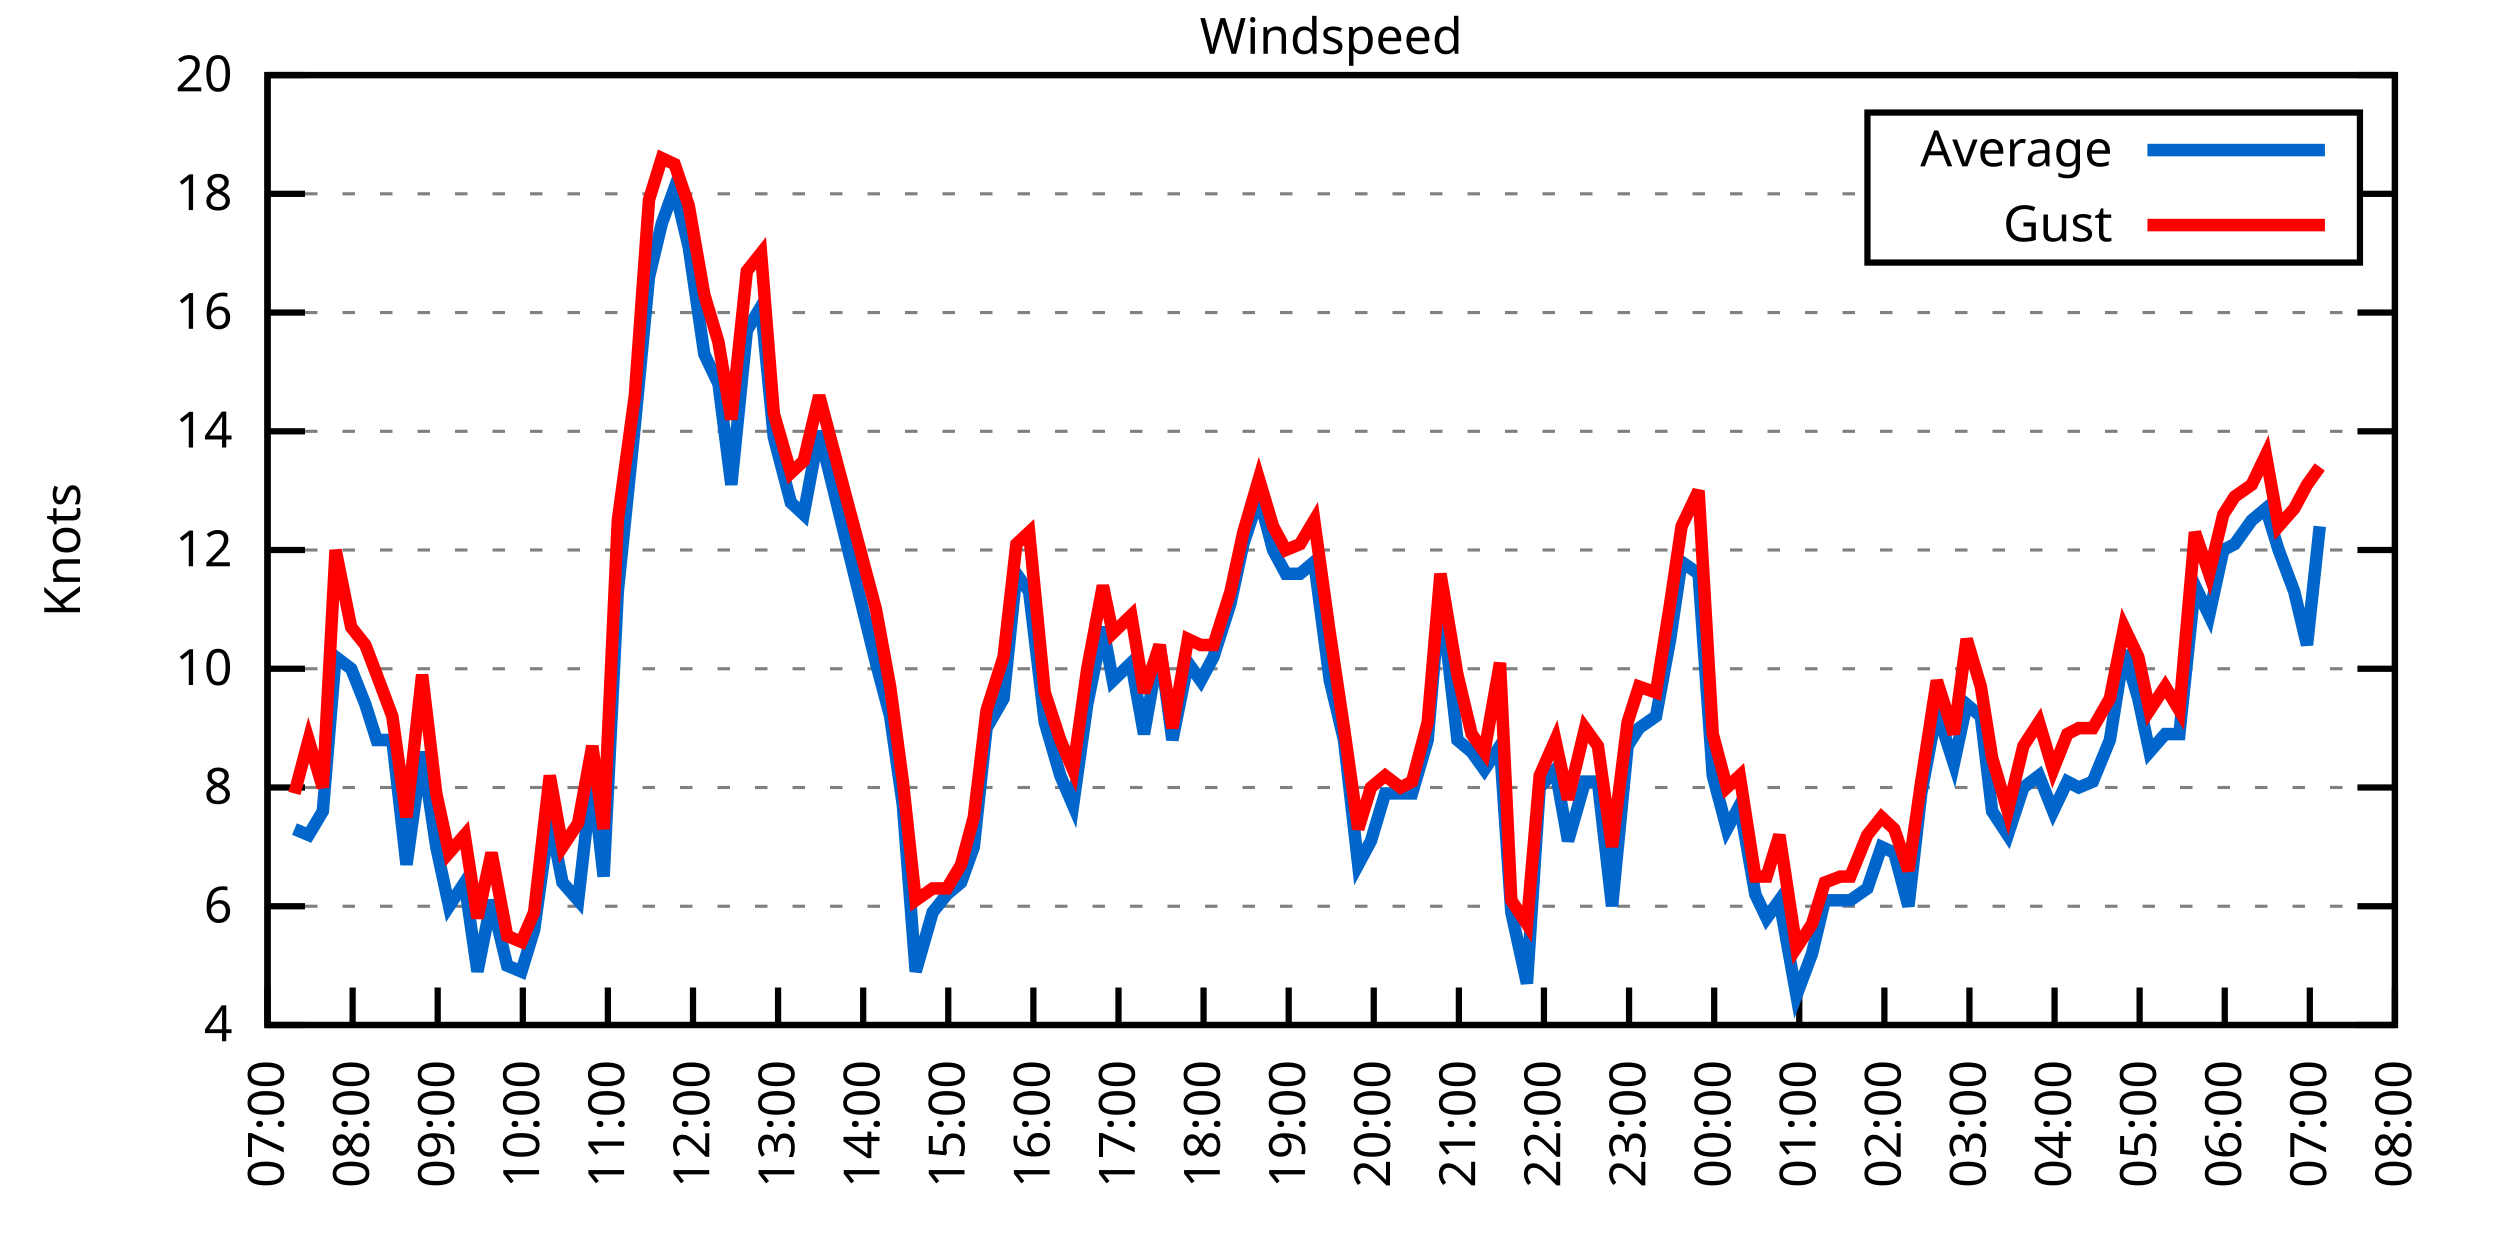
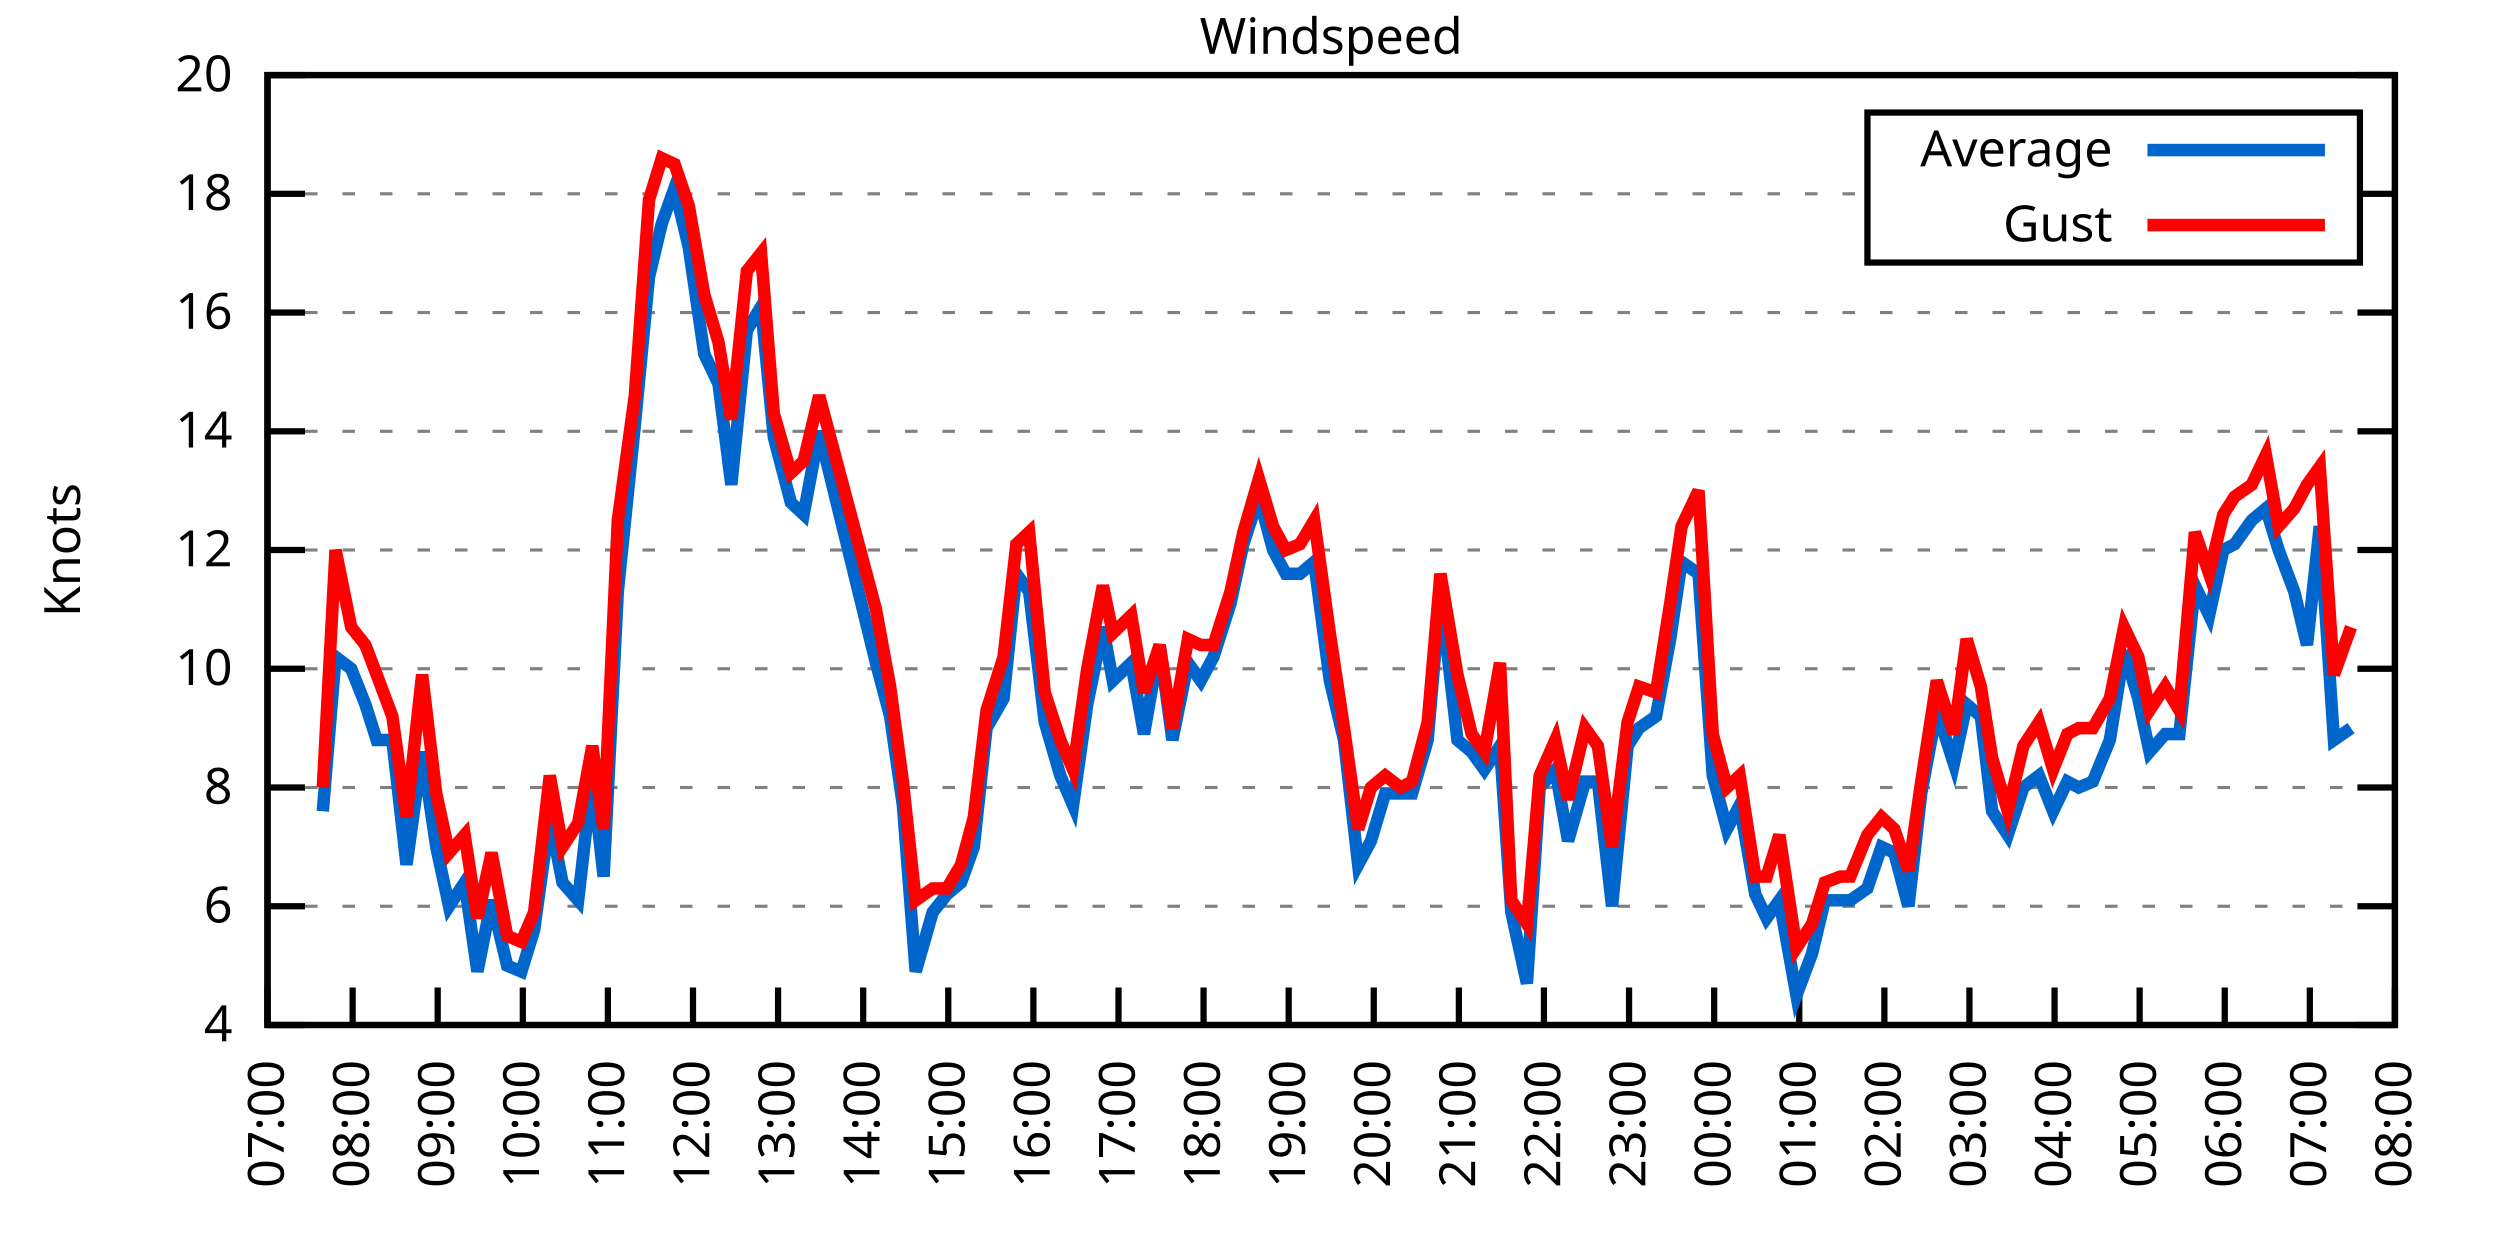
<svg xmlns="http://www.w3.org/2000/svg" xmlns:xlink="http://www.w3.org/1999/xlink" width="400" height="200" viewBox="0 0 400 200">
  <g id="gnuplot_canvas">
    <rect x="0" y="0" width="400" height="200" fill="none" />
    <defs>
      <circle id="gpDot" r="0.5" stroke-width="0.5" stroke="currentColor" />
      <path id="gpPt0" stroke-width="0.333" stroke="currentColor" d="M-1,0 h2 M0,-1 v2" />
      <path id="gpPt1" stroke-width="0.333" stroke="currentColor" d="M-1,-1 L1,1 M1,-1 L-1,1" />
      <path id="gpPt2" stroke-width="0.333" stroke="currentColor" d="M-1,0 L1,0 M0,-1 L0,1 M-1,-1 L1,1 M-1,1 L1,-1" />
      <rect id="gpPt3" stroke-width="0.333" stroke="currentColor" x="-1" y="-1" width="2" height="2" />
      <rect id="gpPt4" stroke-width="0.333" stroke="currentColor" fill="currentColor" x="-1" y="-1" width="2" height="2" />
      <circle id="gpPt5" stroke-width="0.333" stroke="currentColor" cx="0" cy="0" r="1" />
      <use xlink:href="#gpPt5" id="gpPt6" fill="currentColor" stroke="none" />
      <path id="gpPt7" stroke-width="0.333" stroke="currentColor" d="M0,-1.33 L-1.33,0.67 L1.33,0.67 z" />
      <use xlink:href="#gpPt7" id="gpPt8" fill="currentColor" stroke="none" />
      <use xlink:href="#gpPt7" id="gpPt9" stroke="currentColor" transform="rotate(180)" />
      <use xlink:href="#gpPt9" id="gpPt10" fill="currentColor" stroke="none" />
      <use xlink:href="#gpPt3" id="gpPt11" stroke="currentColor" transform="rotate(45)" />
      <use xlink:href="#gpPt11" id="gpPt12" fill="currentColor" stroke="none" />
      <path id="gpPt13" stroke-width="0.333" stroke="currentColor" d="M0,1.330 L1.265,0.411 L0.782,-1.067 L-0.782,-1.076 L-1.265,0.411 z" />
      <use xlink:href="#gpPt13" id="gpPt14" fill="currentColor" stroke="none" />
      <filter id="textbox" filterUnits="objectBoundingBox" x="0" y="0" height="1" width="1">
        <feFlood flood-color="white" flood-opacity="1" result="bgnd" />
        <feComposite in="SourceGraphic" in2="bgnd" operator="atop" />
      </filter>
      <filter id="greybox" filterUnits="objectBoundingBox" x="0" y="0" height="1" width="1">
        <feFlood flood-color="lightgrey" flood-opacity="1" result="grey" />
        <feComposite in="SourceGraphic" in2="grey" operator="atop" />
      </filter>
    </defs>
    <g fill="none" color="white" stroke="currentColor" stroke-width="1.00" stroke-linecap="butt" stroke-linejoin="miter">
</g>
    <g fill="none" color="black" stroke="currentColor" stroke-width="1.00" stroke-linecap="butt" stroke-linejoin="miter">
      <g stroke="none" shape-rendering="crispEdges">
        <polygon fill="rgb(255, 255, 255)" points="42.80,164.00 383.18,164.00 383.18,12.02 42.80,12.02 " />
      </g>
    </g>
    <g fill="none" color="black" stroke="currentColor" stroke-width="1.00" stroke-linecap="butt" stroke-linejoin="miter">
</g>
    <g fill="none" color="black" stroke="black" stroke-width="0.50" stroke-linecap="butt" stroke-linejoin="miter">
</g>
    <g fill="none" color="gray" stroke="currentColor" stroke-width="0.50" stroke-linecap="butt" stroke-linejoin="miter">
      <path stroke="gray" stroke-dasharray="2,4" class="gridline" d="M42.80,164.00 L383.19,164.00  " />
    </g>
    <g fill="none" color="gray" stroke="gray" stroke-width="1.00" stroke-linecap="butt" stroke-linejoin="miter">
</g>
    <g fill="none" color="black" stroke="currentColor" stroke-width="1.00" stroke-linecap="butt" stroke-linejoin="miter">
      <path stroke="black" d="M42.80,164.00 L48.80,164.00 M383.19,164.00 L377.19,164.00  " />
      <g transform="translate(37.20,166.60)" stroke="none" fill="black" font-family="Sans" font-size="8.00" text-anchor="end">
        <text>
          <tspan font-family="Sans"> 4</tspan>
        </text>
      </g>
    </g>
    <g fill="none" color="black" stroke="currentColor" stroke-width="1.00" stroke-linecap="butt" stroke-linejoin="miter">
</g>
    <g fill="none" color="black" stroke="black" stroke-width="0.50" stroke-linecap="butt" stroke-linejoin="miter">
</g>
    <g fill="none" color="gray" stroke="currentColor" stroke-width="0.50" stroke-linecap="butt" stroke-linejoin="miter">
      <path stroke="gray" stroke-dasharray="2,4" class="gridline" d="M42.80,145.00 L383.19,145.00  " />
    </g>
    <g fill="none" color="gray" stroke="gray" stroke-width="1.00" stroke-linecap="butt" stroke-linejoin="miter">
</g>
    <g fill="none" color="black" stroke="currentColor" stroke-width="1.00" stroke-linecap="butt" stroke-linejoin="miter">
      <path stroke="black" d="M42.80,145.00 L48.80,145.00 M383.19,145.00 L377.19,145.00  " />
      <g transform="translate(37.20,147.60)" stroke="none" fill="black" font-family="Sans" font-size="8.00" text-anchor="end">
        <text>
          <tspan font-family="Sans"> 6</tspan>
        </text>
      </g>
    </g>
    <g fill="none" color="black" stroke="currentColor" stroke-width="1.00" stroke-linecap="butt" stroke-linejoin="miter">
</g>
    <g fill="none" color="black" stroke="black" stroke-width="0.50" stroke-linecap="butt" stroke-linejoin="miter">
</g>
    <g fill="none" color="gray" stroke="currentColor" stroke-width="0.50" stroke-linecap="butt" stroke-linejoin="miter">
      <path stroke="gray" stroke-dasharray="2,4" class="gridline" d="M42.80,126.00 L383.19,126.00  " />
    </g>
    <g fill="none" color="gray" stroke="gray" stroke-width="1.00" stroke-linecap="butt" stroke-linejoin="miter">
</g>
    <g fill="none" color="black" stroke="currentColor" stroke-width="1.00" stroke-linecap="butt" stroke-linejoin="miter">
      <path stroke="black" d="M42.80,126.00 L48.80,126.00 M383.19,126.00 L377.19,126.00  " />
      <g transform="translate(37.20,128.60)" stroke="none" fill="black" font-family="Sans" font-size="8.00" text-anchor="end">
        <text>
          <tspan font-family="Sans"> 8</tspan>
        </text>
      </g>
    </g>
    <g fill="none" color="black" stroke="currentColor" stroke-width="1.00" stroke-linecap="butt" stroke-linejoin="miter">
</g>
    <g fill="none" color="black" stroke="black" stroke-width="0.50" stroke-linecap="butt" stroke-linejoin="miter">
</g>
    <g fill="none" color="gray" stroke="currentColor" stroke-width="0.50" stroke-linecap="butt" stroke-linejoin="miter">
      <path stroke="gray" stroke-dasharray="2,4" class="gridline" d="M42.80,107.00 L383.19,107.00  " />
    </g>
    <g fill="none" color="gray" stroke="gray" stroke-width="1.00" stroke-linecap="butt" stroke-linejoin="miter">
</g>
    <g fill="none" color="black" stroke="currentColor" stroke-width="1.00" stroke-linecap="butt" stroke-linejoin="miter">
      <path stroke="black" d="M42.80,107.00 L48.80,107.00 M383.19,107.00 L377.19,107.00  " />
      <g transform="translate(37.20,109.60)" stroke="none" fill="black" font-family="Sans" font-size="8.00" text-anchor="end">
        <text>
          <tspan font-family="Sans"> 10</tspan>
        </text>
      </g>
    </g>
    <g fill="none" color="black" stroke="currentColor" stroke-width="1.00" stroke-linecap="butt" stroke-linejoin="miter">
</g>
    <g fill="none" color="black" stroke="black" stroke-width="0.50" stroke-linecap="butt" stroke-linejoin="miter">
</g>
    <g fill="none" color="gray" stroke="currentColor" stroke-width="0.50" stroke-linecap="butt" stroke-linejoin="miter">
      <path stroke="gray" stroke-dasharray="2,4" class="gridline" d="M42.80,88.00 L383.19,88.00  " />
    </g>
    <g fill="none" color="gray" stroke="gray" stroke-width="1.00" stroke-linecap="butt" stroke-linejoin="miter">
</g>
    <g fill="none" color="black" stroke="currentColor" stroke-width="1.00" stroke-linecap="butt" stroke-linejoin="miter">
      <path stroke="black" d="M42.80,88.00 L48.80,88.00 M383.19,88.00 L377.19,88.00  " />
      <g transform="translate(37.20,90.60)" stroke="none" fill="black" font-family="Sans" font-size="8.00" text-anchor="end">
        <text>
          <tspan font-family="Sans"> 12</tspan>
        </text>
      </g>
    </g>
    <g fill="none" color="black" stroke="currentColor" stroke-width="1.00" stroke-linecap="butt" stroke-linejoin="miter">
</g>
    <g fill="none" color="black" stroke="black" stroke-width="0.50" stroke-linecap="butt" stroke-linejoin="miter">
</g>
    <g fill="none" color="gray" stroke="currentColor" stroke-width="0.50" stroke-linecap="butt" stroke-linejoin="miter">
      <path stroke="gray" stroke-dasharray="2,4" class="gridline" d="M42.80,69.01 L383.19,69.01  " />
    </g>
    <g fill="none" color="gray" stroke="gray" stroke-width="1.00" stroke-linecap="butt" stroke-linejoin="miter">
</g>
    <g fill="none" color="black" stroke="currentColor" stroke-width="1.00" stroke-linecap="butt" stroke-linejoin="miter">
      <path stroke="black" d="M42.80,69.01 L48.80,69.01 M383.19,69.01 L377.19,69.01  " />
      <g transform="translate(37.20,71.61)" stroke="none" fill="black" font-family="Sans" font-size="8.00" text-anchor="end">
        <text>
          <tspan font-family="Sans"> 14</tspan>
        </text>
      </g>
    </g>
    <g fill="none" color="black" stroke="currentColor" stroke-width="1.00" stroke-linecap="butt" stroke-linejoin="miter">
</g>
    <g fill="none" color="black" stroke="black" stroke-width="0.50" stroke-linecap="butt" stroke-linejoin="miter">
</g>
    <g fill="none" color="gray" stroke="currentColor" stroke-width="0.50" stroke-linecap="butt" stroke-linejoin="miter">
      <path stroke="gray" stroke-dasharray="2,4" class="gridline" d="M42.80,50.01 L383.19,50.01  " />
    </g>
    <g fill="none" color="gray" stroke="gray" stroke-width="1.00" stroke-linecap="butt" stroke-linejoin="miter">
</g>
    <g fill="none" color="black" stroke="currentColor" stroke-width="1.00" stroke-linecap="butt" stroke-linejoin="miter">
      <path stroke="black" d="M42.80,50.01 L48.80,50.01 M383.19,50.01 L377.19,50.01  " />
      <g transform="translate(37.20,52.61)" stroke="none" fill="black" font-family="Sans" font-size="8.00" text-anchor="end">
        <text>
          <tspan font-family="Sans"> 16</tspan>
        </text>
      </g>
    </g>
    <g fill="none" color="black" stroke="currentColor" stroke-width="1.00" stroke-linecap="butt" stroke-linejoin="miter">
</g>
    <g fill="none" color="black" stroke="black" stroke-width="0.50" stroke-linecap="butt" stroke-linejoin="miter">
</g>
    <g fill="none" color="gray" stroke="currentColor" stroke-width="0.50" stroke-linecap="butt" stroke-linejoin="miter">
      <path stroke="gray" stroke-dasharray="2,4" class="gridline" d="M42.80,31.01 L298.79,31.01 M377.59,31.01 L383.19,31.01  " />
    </g>
    <g fill="none" color="gray" stroke="gray" stroke-width="1.00" stroke-linecap="butt" stroke-linejoin="miter">
</g>
    <g fill="none" color="black" stroke="currentColor" stroke-width="1.00" stroke-linecap="butt" stroke-linejoin="miter">
      <path stroke="black" d="M42.80,31.01 L48.80,31.01 M383.19,31.01 L377.19,31.01  " />
      <g transform="translate(37.20,33.61)" stroke="none" fill="black" font-family="Sans" font-size="8.00" text-anchor="end">
        <text>
          <tspan font-family="Sans"> 18</tspan>
        </text>
      </g>
    </g>
    <g fill="none" color="black" stroke="currentColor" stroke-width="1.00" stroke-linecap="butt" stroke-linejoin="miter">
</g>
    <g fill="none" color="black" stroke="black" stroke-width="0.50" stroke-linecap="butt" stroke-linejoin="miter">
</g>
    <g fill="none" color="gray" stroke="currentColor" stroke-width="0.50" stroke-linecap="butt" stroke-linejoin="miter">
      <path stroke="gray" stroke-dasharray="2,4" class="gridline" d="M42.80,12.01 L383.19,12.01  " />
    </g>
    <g fill="none" color="gray" stroke="gray" stroke-width="1.00" stroke-linecap="butt" stroke-linejoin="miter">
</g>
    <g fill="none" color="black" stroke="currentColor" stroke-width="1.00" stroke-linecap="butt" stroke-linejoin="miter">
      <path stroke="black" d="M42.80,12.01 L48.80,12.01 M383.19,12.01 L377.19,12.01  " />
      <g transform="translate(37.20,14.61)" stroke="none" fill="black" font-family="Sans" font-size="8.00" text-anchor="end">
        <text>
          <tspan font-family="Sans"> 20</tspan>
        </text>
      </g>
    </g>
    <g fill="none" color="black" stroke="currentColor" stroke-width="1.00" stroke-linecap="butt" stroke-linejoin="miter">
      <path stroke="black" d="M42.80,164.00 L42.80,158.00  " />
      <g transform="translate(45.40,169.60) rotate(270.00)" stroke="none" fill="black" font-family="Sans" font-size="8.00" text-anchor="end">
        <text>
          <tspan font-family="Sans">07:00</tspan>
        </text>
      </g>
    </g>
    <g fill="none" color="black" stroke="currentColor" stroke-width="1.00" stroke-linecap="butt" stroke-linejoin="miter">
      <path stroke="black" d="M56.42,164.00 L56.42,158.00  " />
      <g transform="translate(59.02,169.60) rotate(270.00)" stroke="none" fill="black" font-family="Sans" font-size="8.00" text-anchor="end">
        <text>
          <tspan font-family="Sans">08:00</tspan>
        </text>
      </g>
    </g>
    <g fill="none" color="black" stroke="currentColor" stroke-width="1.00" stroke-linecap="butt" stroke-linejoin="miter">
      <path stroke="black" d="M70.03,164.00 L70.03,158.00  " />
      <g transform="translate(72.63,169.60) rotate(270.00)" stroke="none" fill="black" font-family="Sans" font-size="8.00" text-anchor="end">
        <text>
          <tspan font-family="Sans">09:00</tspan>
        </text>
      </g>
    </g>
    <g fill="none" color="black" stroke="currentColor" stroke-width="1.00" stroke-linecap="butt" stroke-linejoin="miter">
      <path stroke="black" d="M83.65,164.00 L83.65,158.00  " />
      <g transform="translate(86.25,169.60) rotate(270.00)" stroke="none" fill="black" font-family="Sans" font-size="8.00" text-anchor="end">
        <text>
          <tspan font-family="Sans">10:00</tspan>
        </text>
      </g>
    </g>
    <g fill="none" color="black" stroke="currentColor" stroke-width="1.00" stroke-linecap="butt" stroke-linejoin="miter">
      <path stroke="black" d="M97.26,164.00 L97.26,158.00  " />
      <g transform="translate(99.86,169.60) rotate(270.00)" stroke="none" fill="black" font-family="Sans" font-size="8.00" text-anchor="end">
        <text>
          <tspan font-family="Sans">11:00</tspan>
        </text>
      </g>
    </g>
    <g fill="none" color="black" stroke="currentColor" stroke-width="1.00" stroke-linecap="butt" stroke-linejoin="miter">
      <path stroke="black" d="M110.88,164.00 L110.88,158.00  " />
      <g transform="translate(113.48,169.60) rotate(270.00)" stroke="none" fill="black" font-family="Sans" font-size="8.00" text-anchor="end">
        <text>
          <tspan font-family="Sans">12:00</tspan>
        </text>
      </g>
    </g>
    <g fill="none" color="black" stroke="currentColor" stroke-width="1.00" stroke-linecap="butt" stroke-linejoin="miter">
      <path stroke="black" d="M124.49,164.00 L124.49,158.00  " />
      <g transform="translate(127.09,169.60) rotate(270.00)" stroke="none" fill="black" font-family="Sans" font-size="8.00" text-anchor="end">
        <text>
          <tspan font-family="Sans">13:00</tspan>
        </text>
      </g>
    </g>
    <g fill="none" color="black" stroke="currentColor" stroke-width="1.00" stroke-linecap="butt" stroke-linejoin="miter">
      <path stroke="black" d="M138.11,164.00 L138.11,158.00  " />
      <g transform="translate(140.71,169.60) rotate(270.00)" stroke="none" fill="black" font-family="Sans" font-size="8.00" text-anchor="end">
        <text>
          <tspan font-family="Sans">14:00</tspan>
        </text>
      </g>
    </g>
    <g fill="none" color="black" stroke="currentColor" stroke-width="1.00" stroke-linecap="butt" stroke-linejoin="miter">
      <path stroke="black" d="M151.72,164.00 L151.72,158.00  " />
      <g transform="translate(154.32,169.60) rotate(270.00)" stroke="none" fill="black" font-family="Sans" font-size="8.00" text-anchor="end">
        <text>
          <tspan font-family="Sans">15:00</tspan>
        </text>
      </g>
    </g>
    <g fill="none" color="black" stroke="currentColor" stroke-width="1.00" stroke-linecap="butt" stroke-linejoin="miter">
      <path stroke="black" d="M165.34,164.00 L165.34,158.00  " />
      <g transform="translate(167.94,169.60) rotate(270.00)" stroke="none" fill="black" font-family="Sans" font-size="8.00" text-anchor="end">
        <text>
          <tspan font-family="Sans">16:00</tspan>
        </text>
      </g>
    </g>
    <g fill="none" color="black" stroke="currentColor" stroke-width="1.00" stroke-linecap="butt" stroke-linejoin="miter">
      <path stroke="black" d="M178.96,164.00 L178.96,158.00  " />
      <g transform="translate(181.56,169.60) rotate(270.00)" stroke="none" fill="black" font-family="Sans" font-size="8.00" text-anchor="end">
        <text>
          <tspan font-family="Sans">17:00</tspan>
        </text>
      </g>
    </g>
    <g fill="none" color="black" stroke="currentColor" stroke-width="1.00" stroke-linecap="butt" stroke-linejoin="miter">
      <path stroke="black" d="M192.57,164.00 L192.57,158.00  " />
      <g transform="translate(195.17,169.60) rotate(270.00)" stroke="none" fill="black" font-family="Sans" font-size="8.00" text-anchor="end">
        <text>
          <tspan font-family="Sans">18:00</tspan>
        </text>
      </g>
    </g>
    <g fill="none" color="black" stroke="currentColor" stroke-width="1.00" stroke-linecap="butt" stroke-linejoin="miter">
      <path stroke="black" d="M206.19,164.00 L206.19,158.00  " />
      <g transform="translate(208.79,169.60) rotate(270.00)" stroke="none" fill="black" font-family="Sans" font-size="8.00" text-anchor="end">
        <text>
          <tspan font-family="Sans">19:00</tspan>
        </text>
      </g>
    </g>
    <g fill="none" color="black" stroke="currentColor" stroke-width="1.00" stroke-linecap="butt" stroke-linejoin="miter">
      <path stroke="black" d="M219.80,164.00 L219.80,158.00  " />
      <g transform="translate(222.40,169.60) rotate(270.00)" stroke="none" fill="black" font-family="Sans" font-size="8.00" text-anchor="end">
        <text>
          <tspan font-family="Sans">20:00</tspan>
        </text>
      </g>
    </g>
    <g fill="none" color="black" stroke="currentColor" stroke-width="1.00" stroke-linecap="butt" stroke-linejoin="miter">
      <path stroke="black" d="M233.42,164.00 L233.42,158.00  " />
      <g transform="translate(236.02,169.60) rotate(270.00)" stroke="none" fill="black" font-family="Sans" font-size="8.00" text-anchor="end">
        <text>
          <tspan font-family="Sans">21:00</tspan>
        </text>
      </g>
    </g>
    <g fill="none" color="black" stroke="currentColor" stroke-width="1.00" stroke-linecap="butt" stroke-linejoin="miter">
      <path stroke="black" d="M247.03,164.00 L247.03,158.00  " />
      <g transform="translate(249.63,169.60) rotate(270.00)" stroke="none" fill="black" font-family="Sans" font-size="8.00" text-anchor="end">
        <text>
          <tspan font-family="Sans">22:00</tspan>
        </text>
      </g>
    </g>
    <g fill="none" color="black" stroke="currentColor" stroke-width="1.00" stroke-linecap="butt" stroke-linejoin="miter">
      <path stroke="black" d="M260.65,164.00 L260.65,158.00  " />
      <g transform="translate(263.25,169.60) rotate(270.00)" stroke="none" fill="black" font-family="Sans" font-size="8.00" text-anchor="end">
        <text>
          <tspan font-family="Sans">23:00</tspan>
        </text>
      </g>
    </g>
    <g fill="none" color="black" stroke="currentColor" stroke-width="1.00" stroke-linecap="butt" stroke-linejoin="miter">
      <path stroke="black" d="M274.27,164.00 L274.27,158.00  " />
      <g transform="translate(276.87,169.60) rotate(270.00)" stroke="none" fill="black" font-family="Sans" font-size="8.00" text-anchor="end">
        <text>
          <tspan font-family="Sans">00:00</tspan>
        </text>
      </g>
    </g>
    <g fill="none" color="black" stroke="currentColor" stroke-width="1.00" stroke-linecap="butt" stroke-linejoin="miter">
      <path stroke="black" d="M287.88,164.00 L287.88,158.00  " />
      <g transform="translate(290.48,169.60) rotate(270.00)" stroke="none" fill="black" font-family="Sans" font-size="8.00" text-anchor="end">
        <text>
          <tspan font-family="Sans">01:00</tspan>
        </text>
      </g>
    </g>
    <g fill="none" color="black" stroke="currentColor" stroke-width="1.00" stroke-linecap="butt" stroke-linejoin="miter">
      <path stroke="black" d="M301.50,164.00 L301.50,158.00  " />
      <g transform="translate(304.10,169.60) rotate(270.00)" stroke="none" fill="black" font-family="Sans" font-size="8.00" text-anchor="end">
        <text>
          <tspan font-family="Sans">02:00</tspan>
        </text>
      </g>
    </g>
    <g fill="none" color="black" stroke="currentColor" stroke-width="1.00" stroke-linecap="butt" stroke-linejoin="miter">
      <path stroke="black" d="M315.11,164.00 L315.11,158.00  " />
      <g transform="translate(317.71,169.60) rotate(270.00)" stroke="none" fill="black" font-family="Sans" font-size="8.00" text-anchor="end">
        <text>
          <tspan font-family="Sans">03:00</tspan>
        </text>
      </g>
    </g>
    <g fill="none" color="black" stroke="currentColor" stroke-width="1.00" stroke-linecap="butt" stroke-linejoin="miter">
      <path stroke="black" d="M328.73,164.00 L328.73,158.00  " />
      <g transform="translate(331.33,169.60) rotate(270.00)" stroke="none" fill="black" font-family="Sans" font-size="8.00" text-anchor="end">
        <text>
          <tspan font-family="Sans">04:00</tspan>
        </text>
      </g>
    </g>
    <g fill="none" color="black" stroke="currentColor" stroke-width="1.00" stroke-linecap="butt" stroke-linejoin="miter">
      <path stroke="black" d="M342.34,164.00 L342.34,158.00  " />
      <g transform="translate(344.94,169.60) rotate(270.00)" stroke="none" fill="black" font-family="Sans" font-size="8.00" text-anchor="end">
        <text>
          <tspan font-family="Sans">05:00</tspan>
        </text>
      </g>
    </g>
    <g fill="none" color="black" stroke="currentColor" stroke-width="1.00" stroke-linecap="butt" stroke-linejoin="miter">
      <path stroke="black" d="M355.96,164.00 L355.96,158.00  " />
      <g transform="translate(358.56,169.60) rotate(270.00)" stroke="none" fill="black" font-family="Sans" font-size="8.00" text-anchor="end">
        <text>
          <tspan font-family="Sans">06:00</tspan>
        </text>
      </g>
    </g>
    <g fill="none" color="black" stroke="currentColor" stroke-width="1.00" stroke-linecap="butt" stroke-linejoin="miter">
      <path stroke="black" d="M369.57,164.00 L369.57,158.00  " />
      <g transform="translate(372.17,169.60) rotate(270.00)" stroke="none" fill="black" font-family="Sans" font-size="8.00" text-anchor="end">
        <text>
          <tspan font-family="Sans">07:00</tspan>
        </text>
      </g>
    </g>
    <g fill="none" color="black" stroke="currentColor" stroke-width="1.00" stroke-linecap="butt" stroke-linejoin="miter">
      <path stroke="black" d="M383.19,164.00 L383.19,158.00  " />
      <g transform="translate(385.79,169.60) rotate(270.00)" stroke="none" fill="black" font-family="Sans" font-size="8.00" text-anchor="end">
        <text>
          <tspan font-family="Sans">08:00</tspan>
        </text>
      </g>
    </g>
    <g fill="none" color="black" stroke="currentColor" stroke-width="1.00" stroke-linecap="butt" stroke-linejoin="miter">
</g>
    <g fill="none" color="black" stroke="currentColor" stroke-width="1.00" stroke-linecap="butt" stroke-linejoin="miter">
      <path stroke="black" d="M42.80,12.01 L42.80,164.00 L383.19,164.00 L383.19,12.01 L42.80,12.01 Z  " />
    </g>
    <g fill="none" color="black" stroke="currentColor" stroke-width="1.00" stroke-linecap="butt" stroke-linejoin="miter">
</g>
    <g fill="none" color="black" stroke="currentColor" stroke-width="1.00" stroke-linecap="butt" stroke-linejoin="miter">
      <path stroke="black" d="M298.79,42.01 L298.79,18.01 L377.59,18.01 L377.59,42.01 L298.79,42.01 Z  " />
    </g>
    <g id="Windspeed_plot_1">
      <g fill="none" color="white" stroke="black" stroke-width="2.00" stroke-linecap="butt" stroke-linejoin="miter">
</g>
      <g fill="none" color="black" stroke="currentColor" stroke-width="2.00" stroke-linecap="butt" stroke-linejoin="miter">
        <g transform="translate(337.99,26.61)" stroke="none" fill="black" font-family="Sans" font-size="8.00" text-anchor="end">
          <text>
            <tspan font-family="Sans">Average</tspan>
          </text>
        </g>
      </g>
      <g fill="none" color="black" stroke="currentColor" stroke-width="2.00" stroke-linecap="butt" stroke-linejoin="miter">
-         <path stroke="rgb(  0, 102, 204)" d="M343.59,24.01 L371.99,24.01 M47.11,132.65 L49.38,133.60 L51.65,129.80 L53.69,105.10 L56.19,107.00 L58.46,112.70   L60.27,118.40 L62.77,118.40 L65.04,138.35 L67.54,120.30 L69.80,135.50 L71.85,145.00 L74.34,141.20 L76.39,155.45   L78.65,144.05 L81.15,154.50 L83.42,155.45 L85.46,148.80 L87.96,130.75 L90.00,141.20 L92.50,144.05 L94.77,124.10   L96.58,140.25 L98.85,94.65 L101.57,68.06 L103.84,44.31 L105.89,35.76 L107.93,30.06 L110.20,39.56 L112.69,56.66   L114.96,61.41 L117.01,77.56 L119.50,52.86 L121.77,49.06 L123.81,69.96 L126.54,80.41 L128.58,82.31 L131.07,69.01   L140.15,106.05 L142.42,114.60 L144.46,128.85 L146.51,155.45 L149.23,145.95 L151.50,143.10 L153.77,141.20 L155.81,135.50   L157.85,116.50 L160.57,111.75 L162.62,91.80 L164.66,94.65 L167.16,115.55 L169.65,124.10 L171.69,128.85 L173.96,112.70   L176.46,100.35 L178.05,108.90 L181.00,106.05 L183.04,117.45 L185.54,103.20 L187.58,118.40 L190.08,106.05 L192.12,108.90   L194.16,105.10 L196.88,96.55 L198.93,87.06 L201.42,79.46 L203.69,88.00 L205.73,91.80 L208.00,91.80 L210.27,89.90   L212.77,108.90 L215.04,118.40 L217.31,138.35 L219.35,134.55 L221.62,126.95 L224.11,126.95 L225.93,126.95 L228.43,118.40   L230.47,94.65 L233.19,118.40 L235.46,120.30 L237.50,123.15 L240.00,119.35 L241.81,145.95 L244.31,157.35 L246.35,126.00   L248.85,123.15 L250.89,134.55 L253.61,125.05 L255.66,125.05 L257.93,145.00 L260.42,119.35 L262.24,116.50 L264.96,114.60   L267.23,102.25 L269.05,89.90 L271.77,91.80 L274.04,124.10 L276.31,132.65 L278.35,128.85 L280.85,143.10 L282.66,146.90   L284.70,144.05 L287.43,159.25 L289.92,152.60 L291.97,144.05 L294.46,144.05 L296.05,144.05 L298.77,142.15 L301.04,135.50   L303.08,136.45 L305.35,145.00 L307.40,126.95 L309.89,113.65 L312.62,122.20 L314.66,112.70 L316.93,114.60 L318.74,129.80   L321.24,133.60 L323.74,126.00 L326.23,124.10 L328.50,129.80 L330.77,125.05 L332.59,126.00 L334.85,125.05 L337.58,118.40   L339.85,104.15 L342.12,111.75 L343.93,120.30 L346.43,117.45 L348.70,117.45 L351.19,93.70 L353.46,98.45 L355.73,88.00   L357.55,87.06 L360.27,83.26 L362.54,81.36 L364.58,88.00 L367.08,94.65 L369.12,103.20 L371.16,84.21  " />
+         <path stroke="rgb(  0, 102, 204)" d="M343.59,24.01 L371.99,24.01 M51.65,129.80 L53.69,105.10 L56.19,107.00 L58.46,112.70 L60.27,118.40 L62.77,118.40   L65.04,138.35 L67.54,120.30 L69.80,135.50 L71.85,145.00 L74.34,141.20 L76.39,155.45 L78.65,144.05 L81.15,154.50   L83.42,155.45 L85.46,148.80 L87.96,130.75 L90.00,141.20 L92.50,144.05 L94.77,124.10 L96.58,140.25 L98.85,94.65   L101.57,68.06 L103.84,44.31 L105.89,35.76 L107.93,30.06 L110.20,39.56 L112.69,56.66 L114.96,61.41 L117.01,77.56   L119.50,52.86 L121.77,49.06 L123.81,69.96 L126.54,80.41 L128.58,82.31 L131.07,69.01 L140.15,106.05 L142.42,114.60   L144.46,128.85 L146.51,155.45 L149.23,145.95 L151.50,143.10 L153.77,141.20 L155.81,135.50 L157.85,116.50 L160.57,111.75   L162.62,91.80 L164.66,94.65 L167.16,115.55 L169.65,124.10 L171.69,128.85 L173.96,112.70 L176.46,100.35 L178.05,108.90   L181.00,106.05 L183.04,117.45 L185.54,103.20 L187.58,118.40 L190.08,106.05 L192.12,108.90 L194.16,105.10 L196.88,96.55   L198.93,87.06 L201.42,79.46 L203.69,88.00 L205.73,91.80 L208.00,91.80 L210.27,89.90 L212.77,108.90 L215.04,118.40   L217.31,138.35 L219.35,134.55 L221.62,126.95 L224.11,126.95 L225.93,126.95 L228.43,118.40 L230.47,94.65 L233.19,118.40   L235.46,120.30 L237.50,123.15 L240.00,119.35 L241.81,145.95 L244.31,157.35 L246.35,126.00 L248.85,123.15 L250.89,134.55   L253.61,125.05 L255.66,125.05 L257.93,145.00 L260.42,119.35 L262.24,116.50 L264.96,114.60 L267.23,102.25 L269.05,89.90   L271.77,91.80 L274.04,124.10 L276.31,132.65 L278.35,128.85 L280.85,143.10 L282.66,146.90 L284.70,144.05 L287.43,159.25   L289.92,152.60 L291.97,144.05 L294.46,144.05 L296.05,144.05 L298.77,142.15 L301.04,135.50 L303.08,136.45 L305.35,145.00   L307.40,126.95 L309.89,113.65 L312.62,122.20 L314.66,112.70 L316.93,114.60 L318.74,129.80 L321.24,133.60 L323.74,126.00   L326.23,124.10 L328.50,129.80 L330.77,125.05 L332.59,126.00 L334.85,125.05 L337.58,118.40 L339.85,104.15 L342.12,111.75   L343.93,120.30 L346.43,117.45 L348.70,117.45 L351.19,93.70 L353.46,98.45 L355.73,88.00 L357.55,87.06 L360.27,83.26   L362.54,81.36 L364.58,88.00 L367.08,94.65 L369.12,103.20 L371.16,84.21 L373.43,118.40 L376.16,116.50  " />
      </g>
    </g>
    <g id="Windspeed_plot_2">
      <g fill="none" color="black" stroke="currentColor" stroke-width="2.00" stroke-linecap="butt" stroke-linejoin="miter">
        <g transform="translate(337.99,38.61)" stroke="none" fill="black" font-family="Sans" font-size="8.00" text-anchor="end">
          <text>
            <tspan font-family="Sans">Gust</tspan>
          </text>
        </g>
      </g>
      <g fill="none" color="black" stroke="currentColor" stroke-width="2.00" stroke-linecap="butt" stroke-linejoin="miter">
-         <path stroke="rgb(255,   0,   0)" d="M343.59,36.01 L371.99,36.01 M47.11,126.95 L49.38,118.40 L51.65,126.00 L53.69,88.00 L56.19,100.35 L58.46,103.20   L60.27,107.95 L62.77,114.60 L65.04,130.75 L67.54,107.95 L69.80,126.95 L71.85,136.45 L74.34,133.60 L76.39,146.90   L78.65,136.45 L81.15,149.75 L83.42,150.70 L85.46,145.95 L87.96,124.10 L90.00,135.50 L92.50,131.70 L94.77,119.35   L96.58,132.65 L98.85,83.26 L101.57,63.31 L103.84,31.96 L105.89,25.31 L107.93,26.26 L110.20,32.91 L112.69,47.16   L114.96,54.76 L117.01,67.11 L119.50,43.36 L121.77,40.51 L123.81,66.16 L126.54,75.66 L128.58,73.76 L131.07,63.31   L140.15,97.50 L142.42,109.85 L144.46,125.05 L146.51,144.05 L149.23,142.15 L151.50,142.15 L153.77,138.35 L155.81,130.75   L157.85,113.65 L160.57,105.10 L162.62,87.06 L164.66,85.16 L167.16,110.80 L169.65,118.40 L171.69,123.15 L173.96,107.00   L176.46,93.70 L178.05,101.30 L181.00,98.45 L183.04,110.80 L185.54,103.20 L187.58,116.50 L190.08,102.25 L192.12,103.20   L194.16,103.20 L196.88,94.65 L198.93,85.16 L201.42,76.61 L203.69,84.21 L205.73,88.00 L208.00,87.06 L210.27,83.26   L212.77,101.30 L215.04,116.50 L217.31,132.65 L219.35,126.00 L221.62,124.10 L224.11,126.00 L225.93,125.05 L228.43,115.55   L230.47,91.80 L233.19,107.95 L235.46,117.45 L237.50,120.30 L240.00,106.05 L241.81,144.05 L244.31,147.85 L246.35,124.10   L248.85,118.40 L250.89,127.90 L253.61,116.50 L255.66,119.35 L257.93,135.50 L260.42,115.55 L262.24,109.85 L264.96,110.80   L267.23,96.55 L269.05,84.21 L271.77,78.51 L274.04,117.45 L276.31,126.00 L278.35,124.10 L280.85,140.25 L282.66,140.25   L284.70,133.60 L287.43,151.65 L289.92,147.85 L291.97,141.20 L294.46,140.25 L296.05,140.25 L298.77,133.60 L301.04,130.75   L303.08,132.65 L305.35,139.30 L307.40,125.05 L309.89,108.90 L312.62,117.45 L314.66,102.25 L316.93,109.85 L318.74,121.25   L321.24,129.80 L323.74,119.35 L326.23,115.55 L328.50,123.15 L330.77,117.45 L332.59,116.50 L334.85,116.50 L337.58,111.75   L339.85,100.35 L342.12,105.10 L343.93,113.65 L346.43,109.85 L348.70,113.65 L351.19,85.16 L353.46,91.80 L355.73,82.31   L357.55,79.46 L360.27,77.56 L362.54,72.81 L364.58,84.21 L367.08,81.36 L369.12,77.56 L371.16,74.71  " />
+         <path stroke="rgb(255,   0,   0)" d="M343.59,36.01 L371.99,36.01 M51.65,126.00 L53.69,88.00 L56.19,100.35 L58.46,103.20 L60.27,107.95 L62.77,114.60   L65.04,130.75 L67.54,107.95 L69.80,126.95 L71.85,136.45 L74.34,133.60 L76.39,146.90 L78.65,136.45 L81.15,149.75   L83.42,150.70 L85.46,145.95 L87.96,124.10 L90.00,135.50 L92.50,131.70 L94.77,119.35 L96.58,132.65 L98.85,83.26   L101.57,63.31 L103.84,31.96 L105.89,25.31 L107.93,26.26 L110.20,32.91 L112.69,47.16 L114.96,54.76 L117.01,67.11   L119.50,43.36 L121.77,40.51 L123.81,66.16 L126.54,75.66 L128.58,73.76 L131.07,63.31 L140.15,97.50 L142.42,109.85   L144.46,125.05 L146.51,144.05 L149.23,142.15 L151.50,142.15 L153.77,138.35 L155.81,130.75 L157.85,113.65 L160.57,105.10   L162.62,87.06 L164.66,85.16 L167.16,110.80 L169.65,118.40 L171.69,123.15 L173.96,107.00 L176.46,93.70 L178.05,101.30   L181.00,98.45 L183.04,110.80 L185.54,103.20 L187.58,116.50 L190.08,102.25 L192.12,103.20 L194.16,103.20 L196.88,94.65   L198.93,85.16 L201.42,76.61 L203.69,84.21 L205.73,88.00 L208.00,87.06 L210.27,83.26 L212.77,101.30 L215.04,116.50   L217.31,132.65 L219.35,126.00 L221.62,124.10 L224.11,126.00 L225.93,125.05 L228.43,115.55 L230.47,91.80 L233.19,107.95   L235.46,117.45 L237.50,120.30 L240.00,106.05 L241.81,144.05 L244.31,147.85 L246.35,124.10 L248.85,118.40 L250.89,127.90   L253.61,116.50 L255.66,119.35 L257.93,135.50 L260.42,115.55 L262.24,109.85 L264.96,110.80 L267.23,96.55 L269.05,84.21   L271.77,78.51 L274.04,117.45 L276.31,126.00 L278.35,124.10 L280.85,140.25 L282.66,140.25 L284.70,133.60 L287.43,151.65   L289.92,147.85 L291.97,141.20 L294.46,140.25 L296.05,140.25 L298.77,133.60 L301.04,130.75 L303.08,132.65 L305.35,139.30   L307.40,125.05 L309.89,108.90 L312.62,117.45 L314.66,102.25 L316.93,109.85 L318.74,121.25 L321.24,129.80 L323.74,119.35   L326.23,115.55 L328.50,123.15 L330.77,117.45 L332.59,116.50 L334.85,116.50 L337.58,111.75 L339.85,100.35 L342.12,105.10   L343.93,113.65 L346.43,109.85 L348.70,113.65 L351.19,85.16 L353.46,91.80 L355.73,82.31 L357.55,79.46 L360.27,77.56   L362.54,72.81 L364.58,84.21 L367.08,81.36 L369.12,77.56 L371.16,74.71 L373.43,107.95 L376.16,100.35  " />
      </g>
    </g>
    <g fill="none" color="black" stroke="currentColor" stroke-width="2.00" stroke-linecap="butt" stroke-linejoin="miter">
</g>
    <g fill="none" color="black" stroke="black" stroke-width="1.00" stroke-linecap="butt" stroke-linejoin="miter">
</g>
    <g fill="none" color="black" stroke="currentColor" stroke-width="1.00" stroke-linecap="butt" stroke-linejoin="miter">
      <path stroke="black" d="M42.80,12.01 L42.80,164.00 L383.19,164.00 L383.19,12.01 L42.80,12.01 Z  " />
      <g transform="translate(12.80,88.01) rotate(270.00)" stroke="none" fill="black" font-family="Sans" font-size="8.00" text-anchor="middle">
        <text>
          <tspan font-family="Sans">Knots</tspan>
        </text>
      </g>
    </g>
    <g fill="none" color="black" stroke="currentColor" stroke-width="1.00" stroke-linecap="butt" stroke-linejoin="miter">
</g>
    <g fill="none" color="black" stroke="currentColor" stroke-width="1.00" stroke-linecap="butt" stroke-linejoin="miter">
      <g transform="translate(212.99,8.61)" stroke="none" fill="black" font-family="Sans" font-size="8.00" text-anchor="middle">
        <text>
          <tspan font-family="Sans">Windspeed</tspan>
        </text>
      </g>
    </g>
    <g fill="none" color="black" stroke="currentColor" stroke-width="1.00" stroke-linecap="butt" stroke-linejoin="miter">
</g>
  </g>
</svg>
